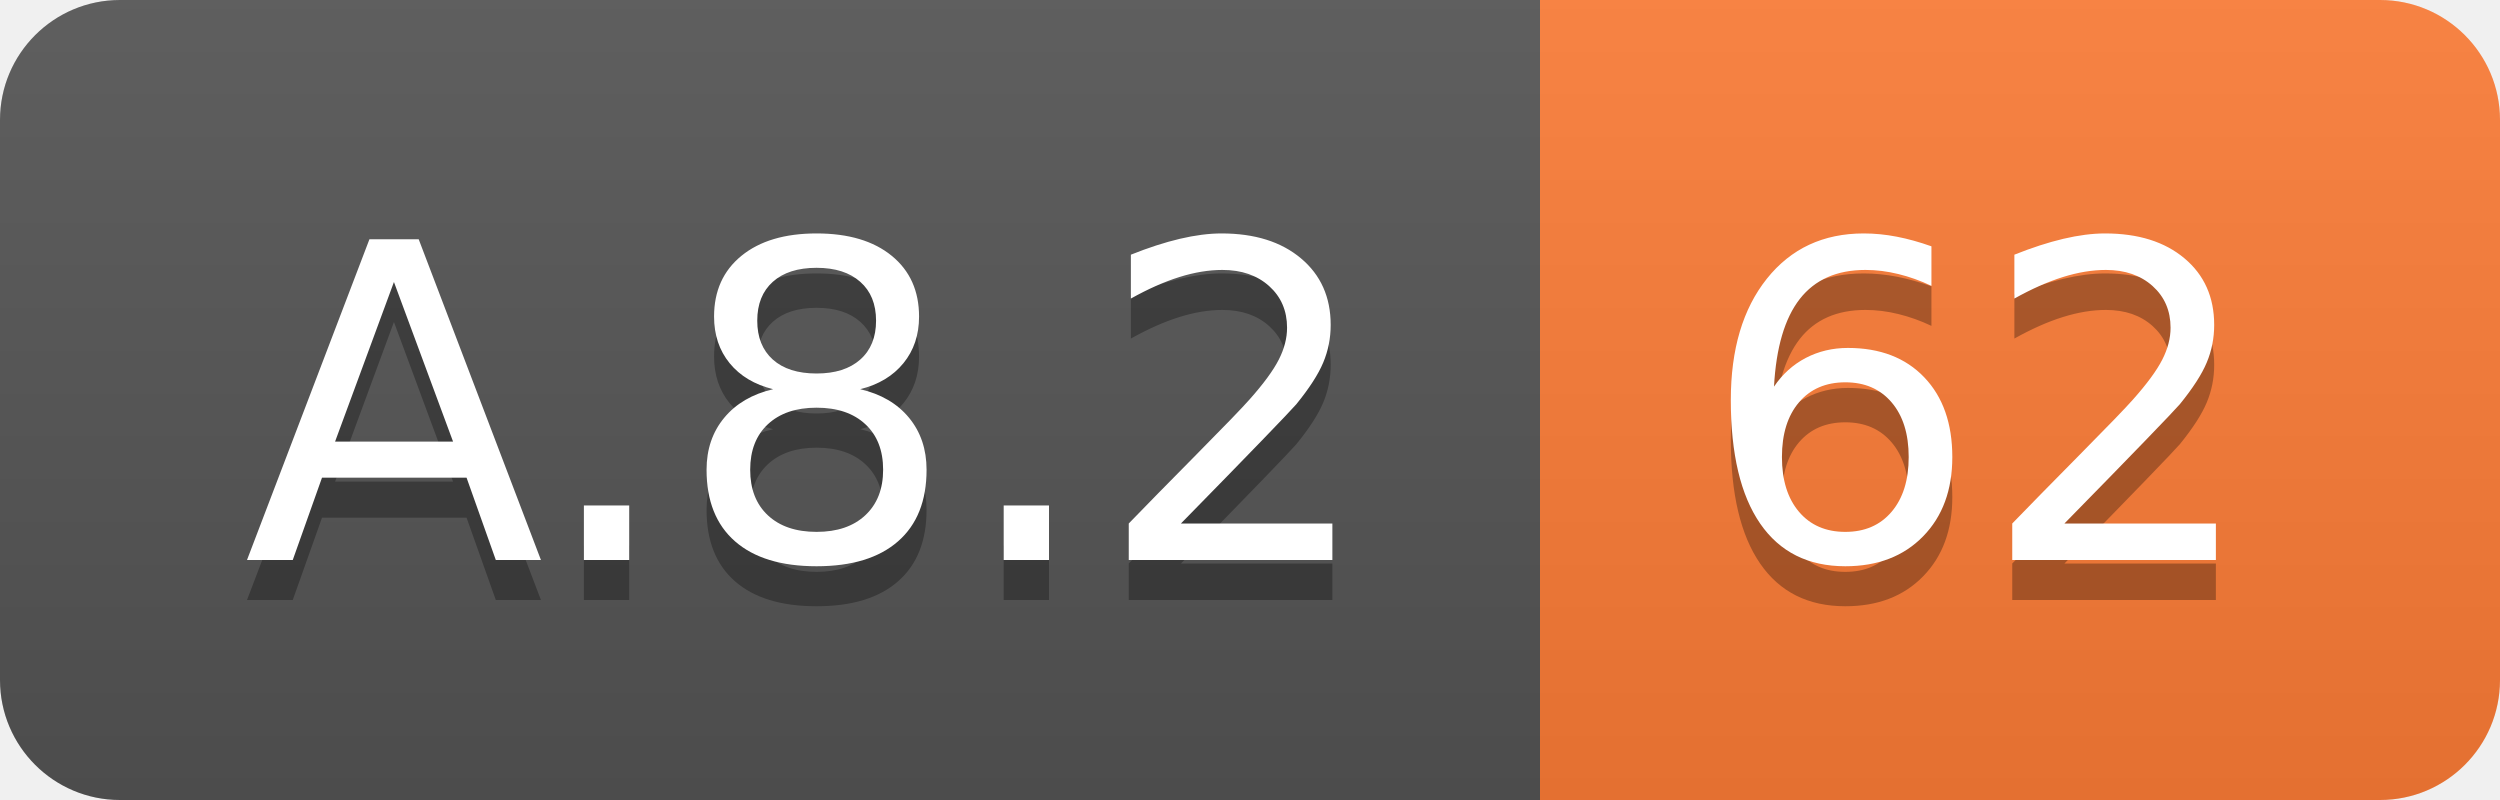
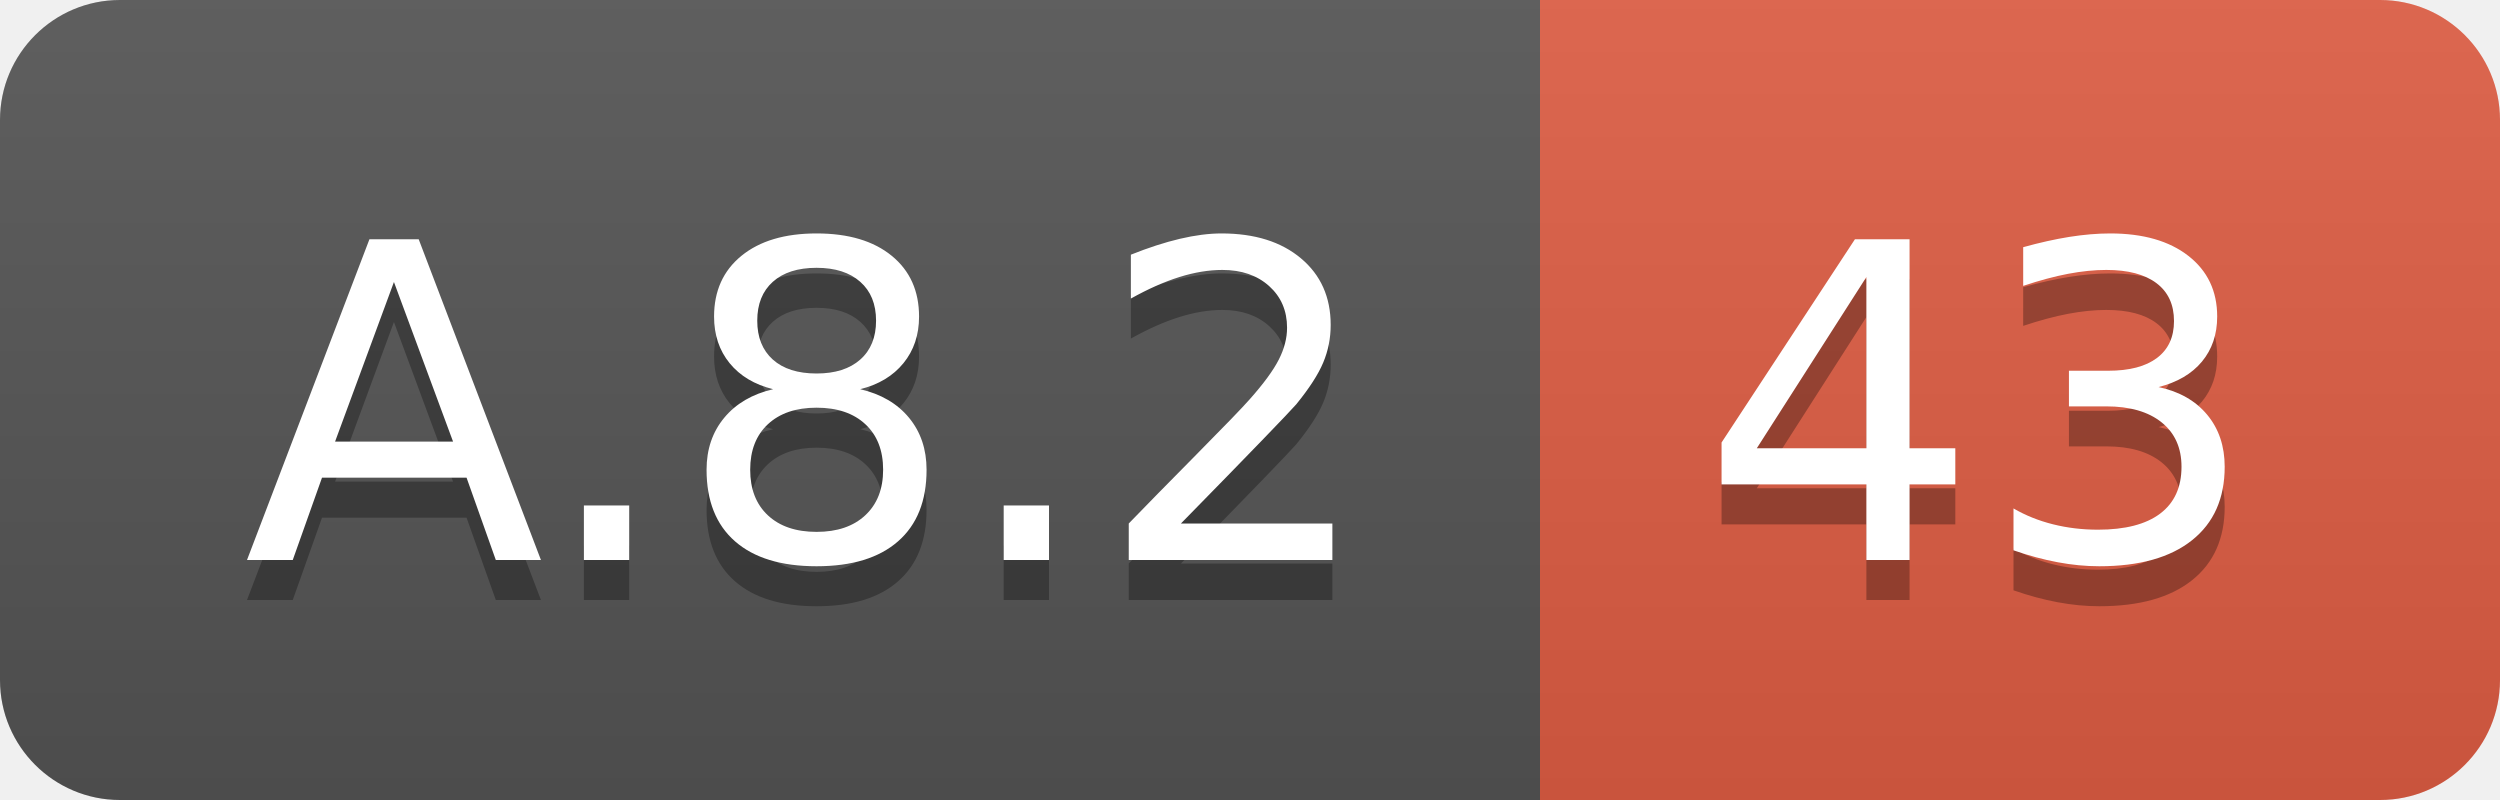
<svg xmlns="http://www.w3.org/2000/svg" width="62.5" height="20">
  <linearGradient id="smooth" x2="0" y2="100%">
    <stop offset="0" stop-color="#bbb" stop-opacity=".1" />
    <stop offset="1" stop-opacity=".1" />
  </linearGradient>
  <clipPath id="round">
    <rect width="62.5" height="20" rx="3" fill="#fff" />
  </clipPath>
  <g clip-path="url(#round)">
    <rect width="38.5" height="20" fill="#555" />
-     <rect x="38.5" width="24.0" height="20" fill="#fe7d37" />
+     <rect x="38.5" width="24.0" height="20" fill="#e05d44" />
    <rect width="62.5" height="20" fill="url(#smooth)" />
  </g>
  <g fill="#fff" text-anchor="middle" font-family="DejaVu Sans,Verdana,Geneva,sans-serif" font-size="110">
    <text x="202.5" y="150" fill="#010101" fill-opacity=".3" transform="scale(0.1)" textLength="285.0" lengthAdjust="spacing">A.8.2</text>
    <text x="202.5" y="140" transform="scale(0.1)" textLength="285.0" lengthAdjust="spacing">A.8.2</text>
-     <text x="495.0" y="150" fill="#010101" fill-opacity=".3" transform="scale(0.1)" textLength="140.0" lengthAdjust="spacing">62</text>
-     <text x="495.0" y="140" transform="scale(0.1)" textLength="140.0" lengthAdjust="spacing">62</text>
+     <text x="495.0" y="150" fill="#010101" fill-opacity=".3" transform="scale(0.1)" textLength="140.0" lengthAdjust="spacing">43</text>
+     <text x="495.0" y="140" transform="scale(0.1)" textLength="140.0" lengthAdjust="spacing">43</text>
  </g>
</svg>
